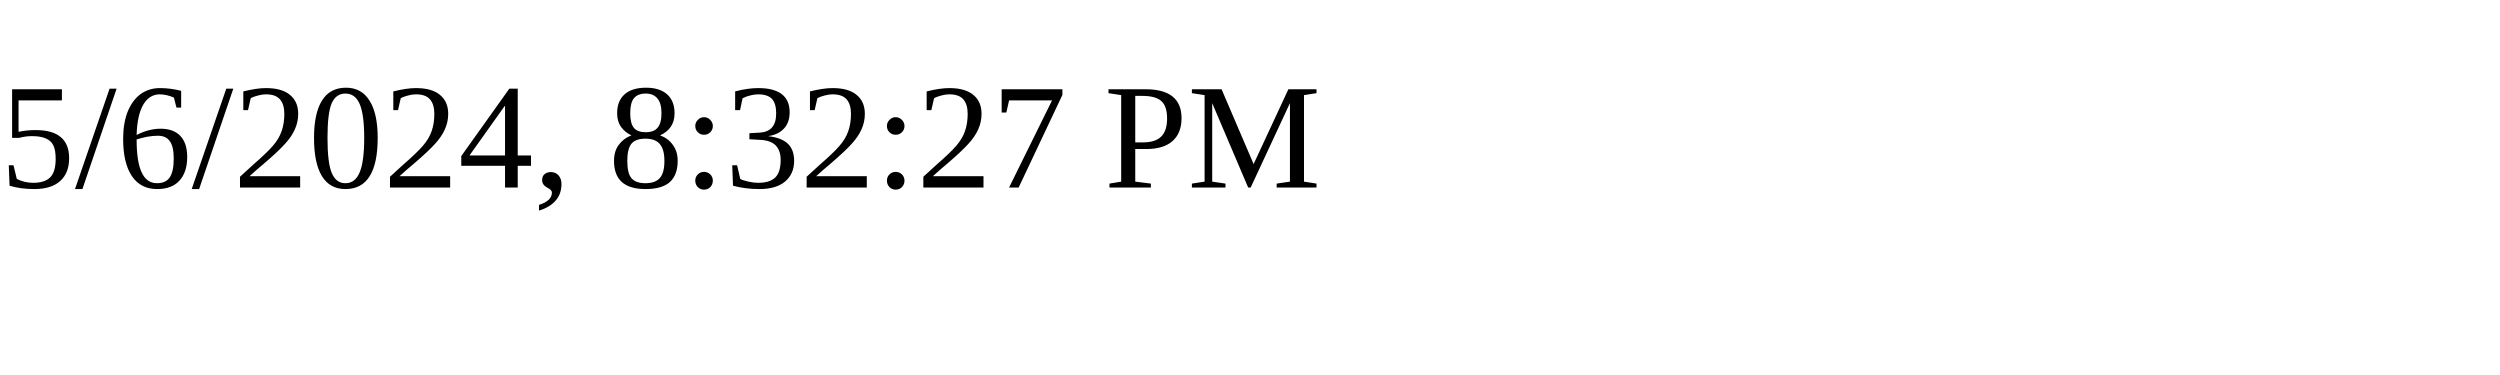
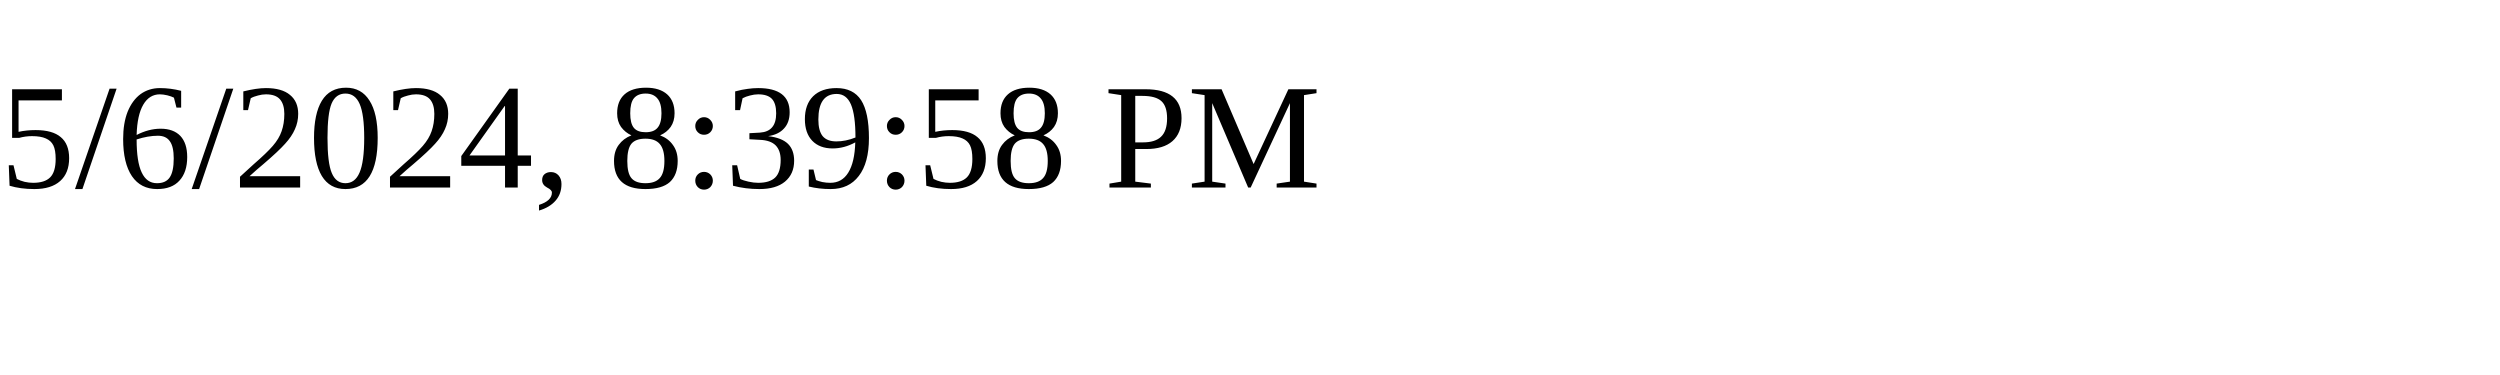
<svg xmlns="http://www.w3.org/2000/svg" height="30" width="200">
-   <text x="0" y="15">5/6/2024, 8:32:27 PM</text>
+   <text x="0" y="15">5/6/2024, 8:39:58 PM</text>
</svg>
